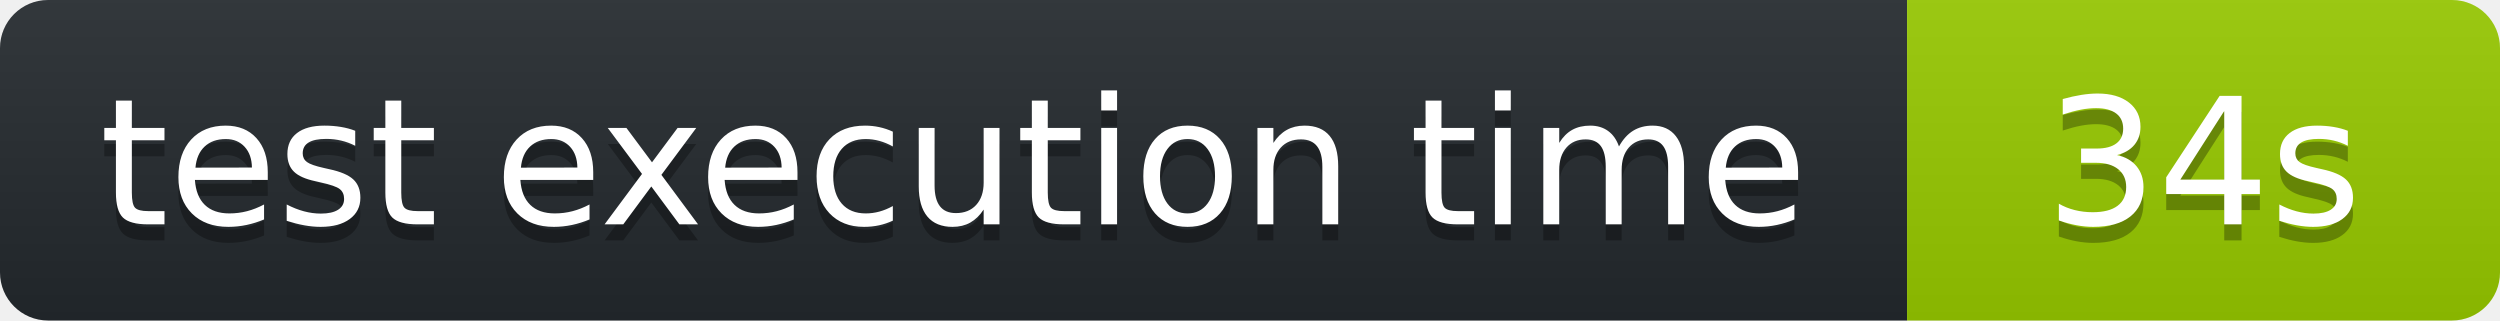
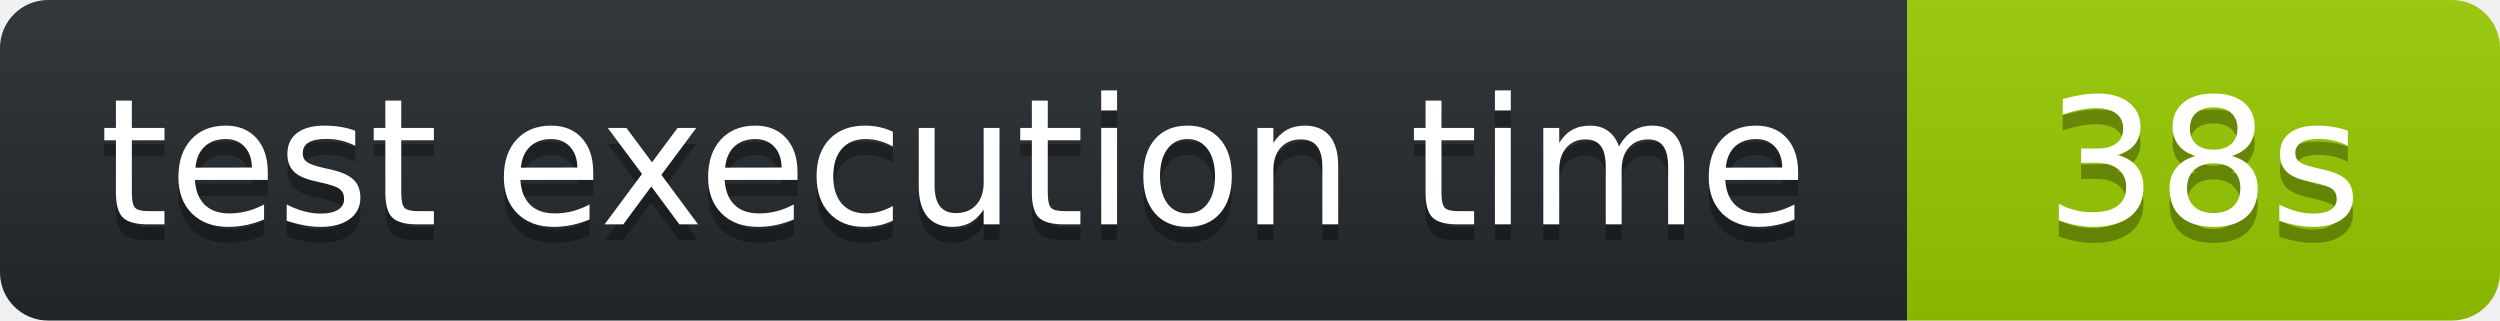
<svg xmlns="http://www.w3.org/2000/svg" width="156" height="20" role="img" aria-label="octocov::badge">
  <linearGradient id="s" x2="0" y2="100%">
    <stop offset="0" stop-color="#bbb" stop-opacity=".1" />
    <stop offset="1" stop-opacity=".1" />
  </linearGradient>
  <clipPath id="r">
    <rect width="156" height="20" rx="3" fill="#fff" />
  </clipPath>
  <g clip-path="url(#r)">
    <rect width="119" height="20" fill="#24292E" />
    <rect x="119" width="37" height="20" fill="#97CA00" />
    <rect width="156" height="20" fill="url(#s)" />
  </g>
  <g fill="#fff" text-anchor="middle" font-family="Verdana,Geneva,DejaVu Sans,sans-serif" text-rendering="geometricPrecision" font-size="110">
    <text aria-hidden="true" x="595" y="150" fill="#010101" fill-opacity=".3" transform="scale(.1)">test execution time</text>
    <text x="595" y="140" transform="scale(.1)" fill="#fff">test execution time</text>
-     <text aria-hidden="true" x="1375" y="150" fill="#010101" fill-opacity=".3" transform="scale(.1)">34s</text>
-     <text x="1375" y="140" transform="scale(.1)" fill="#fff">34s</text>
+     <text aria-hidden="true" x="1375" y="150" fill="#010101" fill-opacity=".3" transform="scale(.1)">38s</text>
+     <text x="1375" y="140" transform="scale(.1)" fill="#fff">38s</text>
  </g>
</svg>
